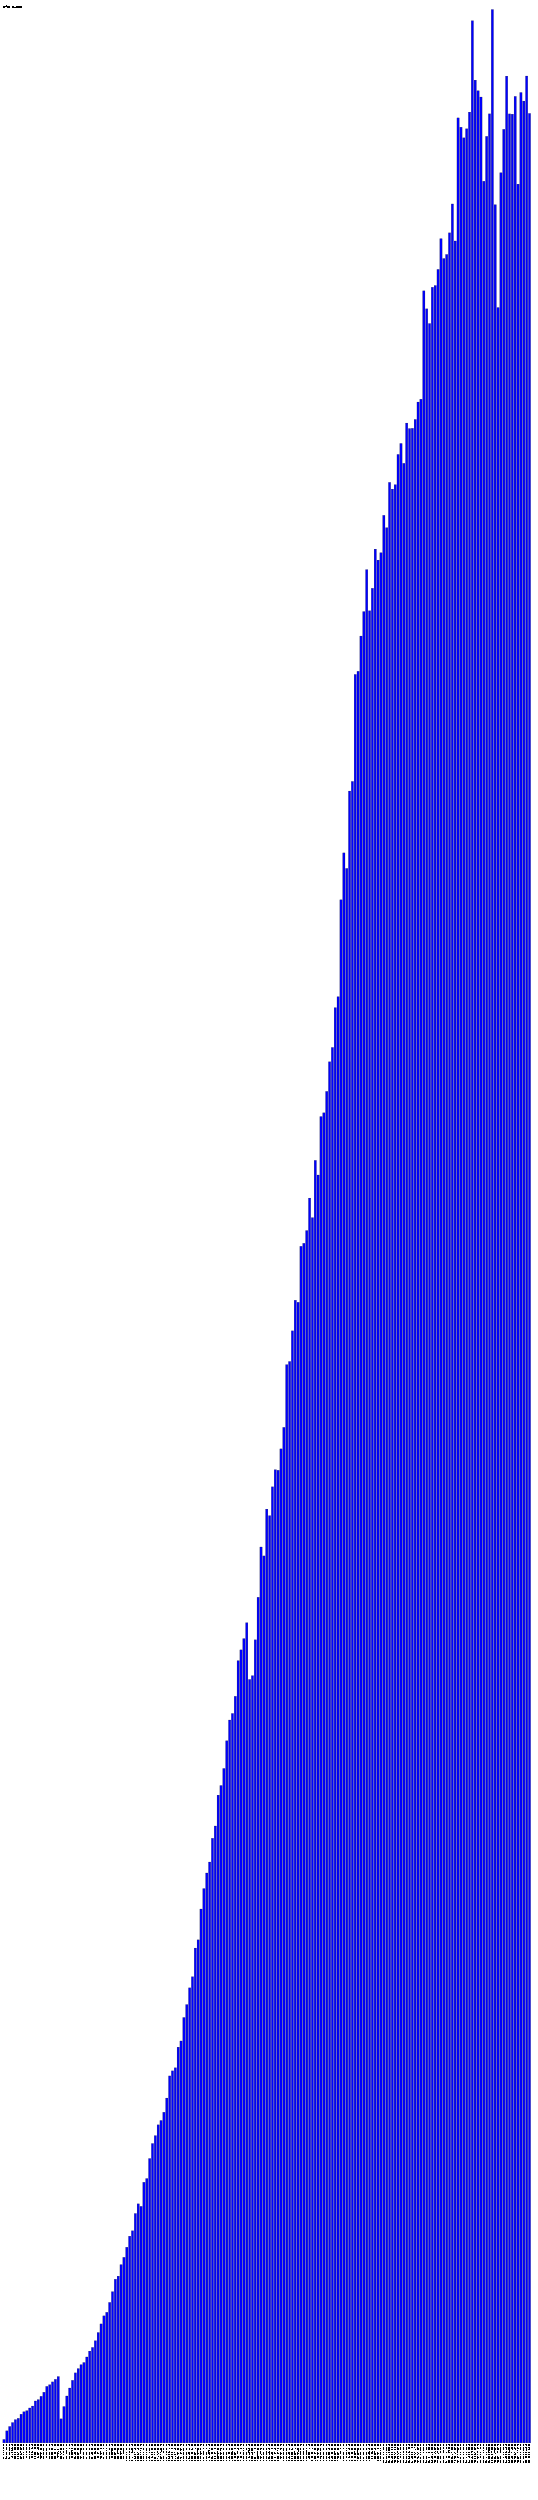
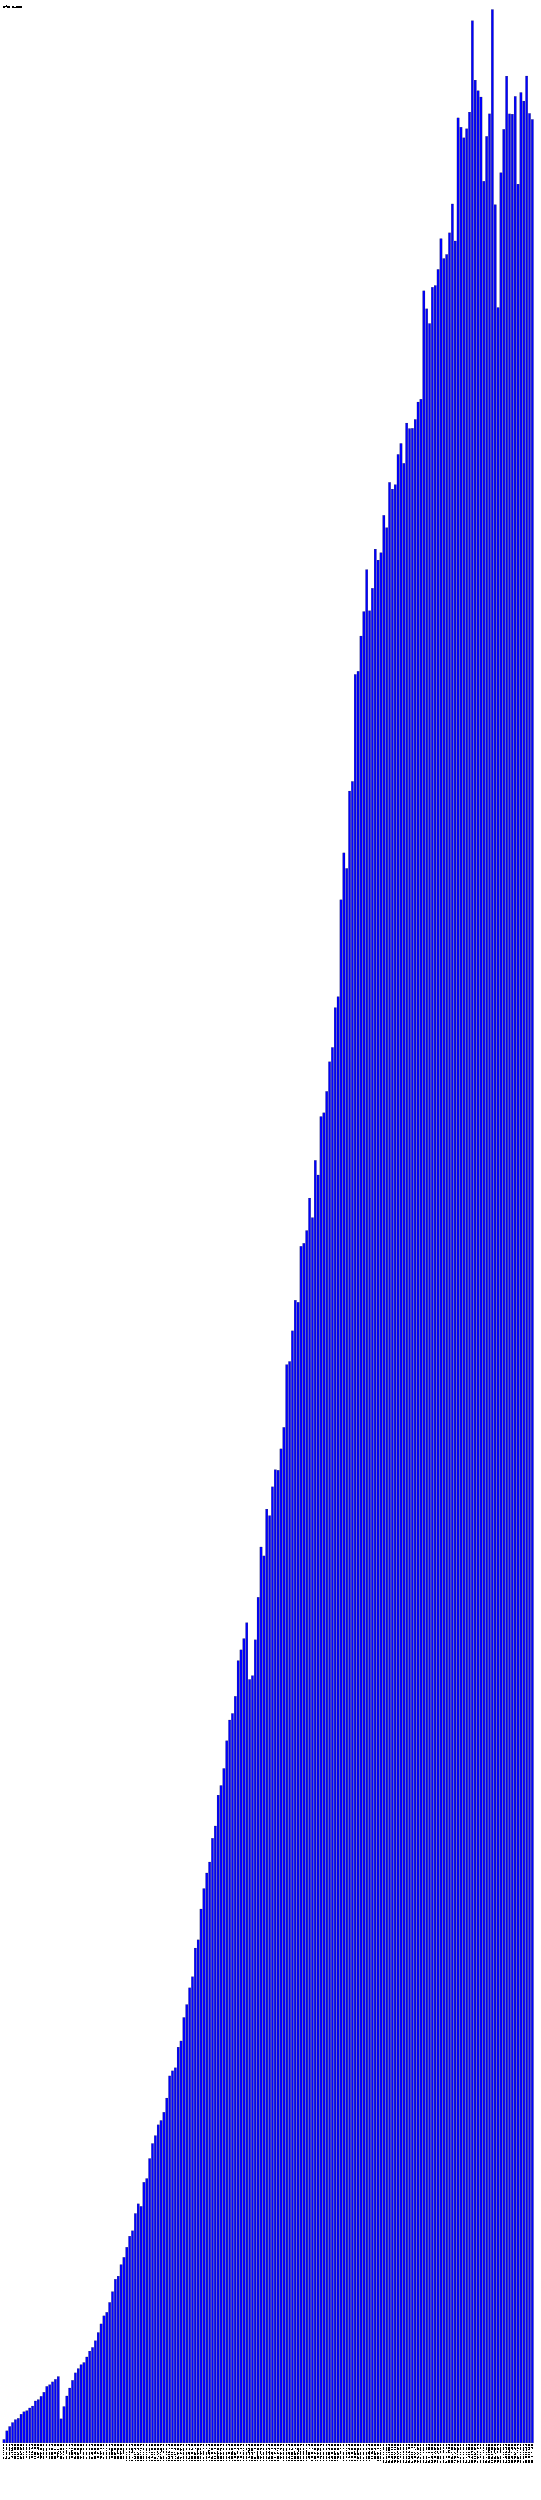
- <svg xmlns="http://www.w3.org/2000/svg" version="1.1" preserveAspectRatio="xMidYMid meet" viewBox="0 0 2825 13130.6">
+ <svg xmlns="http://www.w3.org/2000/svg" version="1.1" preserveAspectRatio="xMidYMid meet" viewBox="0 0 2840 13130.6">
  <rect fill="blue" height="18.2" stroke="black" width="12" x="15" y="12812.4" />
  <text x="15" y="12835.6" font-family="Tahoma" font-size="12" transform="rotate(90 15,12835.6)" text-rendering="optimizeSpeed" fill="#000000">200812 (1818)</text>
  <rect fill="blue" height="63.3" stroke="black" width="12" x="30" y="12767.3" />
  <text x="30" y="12835.6" font-family="Tahoma" font-size="12" transform="rotate(90 30,12835.6)" text-rendering="optimizeSpeed" fill="#000000">200901 (6326)</text>
  <rect fill="blue" height="86.2" stroke="black" width="12" x="45" y="12744.4" />
  <text x="45" y="12835.6" font-family="Tahoma" font-size="12" transform="rotate(90 45,12835.6)" text-rendering="optimizeSpeed" fill="#000000">200902 (8619)</text>
  <rect fill="blue" height="106.8" stroke="black" width="12" x="60" y="12723.8" />
  <text x="60" y="12835.6" font-family="Tahoma" font-size="12" transform="rotate(90 60,12835.6)" text-rendering="optimizeSpeed" fill="#000000">200903 (10677)</text>
  <rect fill="blue" height="122.2" stroke="black" width="12" x="75" y="12708.4" />
  <text x="75" y="12835.6" font-family="Tahoma" font-size="12" transform="rotate(90 75,12835.6)" text-rendering="optimizeSpeed" fill="#000000">200904 (12222)</text>
  <rect fill="blue" height="129.1" stroke="black" width="12" x="90" y="12701.5" />
  <text x="90" y="12835.6" font-family="Tahoma" font-size="12" transform="rotate(90 90,12835.6)" text-rendering="optimizeSpeed" fill="#000000">200905 (12906)</text>
  <rect fill="blue" height="150.6" stroke="black" width="12" x="105" y="12680.0" />
  <text x="105" y="12835.6" font-family="Tahoma" font-size="12" transform="rotate(90 105,12835.6)" text-rendering="optimizeSpeed" fill="#000000">200906 (15062)</text>
  <rect fill="blue" height="163.6" stroke="black" width="12" x="120" y="12667.0" />
  <text x="120" y="12835.6" font-family="Tahoma" font-size="12" transform="rotate(90 120,12835.6)" text-rendering="optimizeSpeed" fill="#000000">200907 (16359)</text>
  <rect fill="blue" height="169.2" stroke="black" width="12" x="135" y="12661.4" />
  <text x="135" y="12835.6" font-family="Tahoma" font-size="12" transform="rotate(90 135,12835.6)" text-rendering="optimizeSpeed" fill="#000000">200908 (16921)</text>
  <rect fill="blue" height="183.3" stroke="black" width="12" x="150" y="12647.3" />
  <text x="150" y="12835.6" font-family="Tahoma" font-size="12" transform="rotate(90 150,12835.6)" text-rendering="optimizeSpeed" fill="#000000">200909 (18327)</text>
  <rect fill="blue" height="193.5" stroke="black" width="12" x="165" y="12637.1" />
  <text x="165" y="12835.6" font-family="Tahoma" font-size="12" transform="rotate(90 165,12835.6)" text-rendering="optimizeSpeed" fill="#000000">200910 (19351)</text>
  <rect fill="blue" height="220.1" stroke="black" width="12" x="180" y="12610.5" />
  <text x="180" y="12835.6" font-family="Tahoma" font-size="12" transform="rotate(90 180,12835.6)" text-rendering="optimizeSpeed" fill="#000000">200911 (22009)</text>
  <rect fill="blue" height="227.3" stroke="black" width="12" x="195" y="12603.3" />
  <text x="195" y="12835.6" font-family="Tahoma" font-size="12" transform="rotate(90 195,12835.6)" text-rendering="optimizeSpeed" fill="#000000">200912 (22731)</text>
  <rect fill="blue" height="244.8" stroke="black" width="12" x="210" y="12585.8" />
  <text x="210" y="12835.6" font-family="Tahoma" font-size="12" transform="rotate(90 210,12835.6)" text-rendering="optimizeSpeed" fill="#000000">201001 (24480)</text>
  <rect fill="blue" height="266.1" stroke="black" width="12" x="225" y="12564.5" />
  <text x="225" y="12835.6" font-family="Tahoma" font-size="12" transform="rotate(90 225,12835.6)" text-rendering="optimizeSpeed" fill="#000000">201002 (26610)</text>
  <rect fill="blue" height="296.8" stroke="black" width="12" x="240" y="12533.8" />
  <text x="240" y="12835.6" font-family="Tahoma" font-size="12" transform="rotate(90 240,12835.6)" text-rendering="optimizeSpeed" fill="#000000">201003 (29681)</text>
  <rect fill="blue" height="305.5" stroke="black" width="12" x="255" y="12525.1" />
  <text x="255" y="12835.6" font-family="Tahoma" font-size="12" transform="rotate(90 255,12835.6)" text-rendering="optimizeSpeed" fill="#000000">201004 (30546)</text>
  <rect fill="blue" height="320.3" stroke="black" width="12" x="270" y="12510.3" />
  <text x="270" y="12835.6" font-family="Tahoma" font-size="12" transform="rotate(90 270,12835.6)" text-rendering="optimizeSpeed" fill="#000000">201005 (32033)</text>
  <rect fill="blue" height="333.9" stroke="black" width="12" x="285" y="12496.7" />
  <text x="285" y="12835.6" font-family="Tahoma" font-size="12" transform="rotate(90 285,12835.6)" text-rendering="optimizeSpeed" fill="#000000">201006 (33392)</text>
  <rect fill="blue" height="348.5" stroke="black" width="12" x="300" y="12482.1" />
  <text x="300" y="12835.6" font-family="Tahoma" font-size="12" transform="rotate(90 300,12835.6)" text-rendering="optimizeSpeed" fill="#000000">201007 (34847)</text>
  <rect fill="blue" height="126.4" stroke="black" width="12" x="315" y="12704.2" />
  <text x="315" y="12835.6" font-family="Tahoma" font-size="12" transform="rotate(90 315,12835.6)" text-rendering="optimizeSpeed" fill="#000000">201008 (12637)</text>
  <rect fill="blue" height="191.0" stroke="black" width="12" x="330" y="12639.6" />
  <text x="330" y="12835.6" font-family="Tahoma" font-size="12" transform="rotate(90 330,12835.6)" text-rendering="optimizeSpeed" fill="#000000">201009 (19102)</text>
  <rect fill="blue" height="246.3" stroke="black" width="12" x="345" y="12584.3" />
  <text x="345" y="12835.6" font-family="Tahoma" font-size="12" transform="rotate(90 345,12835.6)" text-rendering="optimizeSpeed" fill="#000000">201010 (24634)</text>
  <rect fill="blue" height="288.2" stroke="black" width="12" x="360" y="12542.4" />
  <text x="360" y="12835.6" font-family="Tahoma" font-size="12" transform="rotate(90 360,12835.6)" text-rendering="optimizeSpeed" fill="#000000">201011 (28819)</text>
  <rect fill="blue" height="328.7" stroke="black" width="12" x="375" y="12501.9" />
  <text x="375" y="12835.6" font-family="Tahoma" font-size="12" transform="rotate(90 375,12835.6)" text-rendering="optimizeSpeed" fill="#000000">201012 (32867)</text>
  <rect fill="blue" height="367.7" stroke="black" width="12" x="390" y="12462.9" />
  <text x="390" y="12835.6" font-family="Tahoma" font-size="12" transform="rotate(90 390,12835.6)" text-rendering="optimizeSpeed" fill="#000000">201101 (36766)</text>
  <rect fill="blue" height="390.3" stroke="black" width="12" x="405" y="12440.3" />
  <text x="405" y="12835.6" font-family="Tahoma" font-size="12" transform="rotate(90 405,12835.6)" text-rendering="optimizeSpeed" fill="#000000">201102 (39028)</text>
  <rect fill="blue" height="410.9" stroke="black" width="12" x="420" y="12419.7" />
  <text x="420" y="12835.6" font-family="Tahoma" font-size="12" transform="rotate(90 420,12835.6)" text-rendering="optimizeSpeed" fill="#000000">201103 (41094)</text>
  <rect fill="blue" height="422.3" stroke="black" width="12" x="435" y="12408.3" />
  <text x="435" y="12835.6" font-family="Tahoma" font-size="12" transform="rotate(90 435,12835.6)" text-rendering="optimizeSpeed" fill="#000000">201104 (42228)</text>
  <rect fill="blue" height="451.2" stroke="black" width="12" x="450" y="12379.4" />
  <text x="450" y="12835.6" font-family="Tahoma" font-size="12" transform="rotate(90 450,12835.6)" text-rendering="optimizeSpeed" fill="#000000">201105 (45118)</text>
  <rect fill="blue" height="482.0" stroke="black" width="12" x="465" y="12348.6" />
  <text x="465" y="12835.6" font-family="Tahoma" font-size="12" transform="rotate(90 465,12835.6)" text-rendering="optimizeSpeed" fill="#000000">201106 (48202)</text>
  <rect fill="blue" height="501.4" stroke="black" width="12" x="480" y="12329.2" />
  <text x="480" y="12835.6" font-family="Tahoma" font-size="12" transform="rotate(90 480,12835.6)" text-rendering="optimizeSpeed" fill="#000000">201107 (50138)</text>
  <rect fill="blue" height="536.6" stroke="black" width="12" x="495" y="12294.0" />
  <text x="495" y="12835.6" font-family="Tahoma" font-size="12" transform="rotate(90 495,12835.6)" text-rendering="optimizeSpeed" fill="#000000">201108 (53662)</text>
  <rect fill="blue" height="579.7" stroke="black" width="12" x="510" y="12250.9" />
  <text x="510" y="12835.6" font-family="Tahoma" font-size="12" transform="rotate(90 510,12835.6)" text-rendering="optimizeSpeed" fill="#000000">201109 (57967)</text>
  <rect fill="blue" height="624.8" stroke="black" width="12" x="525" y="12205.8" />
  <text x="525" y="12835.6" font-family="Tahoma" font-size="12" transform="rotate(90 525,12835.6)" text-rendering="optimizeSpeed" fill="#000000">201110 (62480)</text>
  <rect fill="blue" height="667.2" stroke="black" width="12" x="540" y="12163.4" />
  <text x="540" y="12835.6" font-family="Tahoma" font-size="12" transform="rotate(90 540,12835.6)" text-rendering="optimizeSpeed" fill="#000000">201111 (66717)</text>
  <rect fill="blue" height="685.9" stroke="black" width="12" x="555" y="12144.7" />
  <text x="555" y="12835.6" font-family="Tahoma" font-size="12" transform="rotate(90 555,12835.6)" text-rendering="optimizeSpeed" fill="#000000">201112 (68586)</text>
  <rect fill="blue" height="737.8" stroke="black" width="12" x="570" y="12092.8" />
  <text x="570" y="12835.6" font-family="Tahoma" font-size="12" transform="rotate(90 570,12835.6)" text-rendering="optimizeSpeed" fill="#000000">201201 (73776)</text>
  <rect fill="blue" height="794.2" stroke="black" width="12" x="585" y="12036.4" />
  <text x="585" y="12835.6" font-family="Tahoma" font-size="12" transform="rotate(90 585,12835.6)" text-rendering="optimizeSpeed" fill="#000000">201202 (79424)</text>
  <rect fill="blue" height="859.5" stroke="black" width="12" x="600" y="11971.0" />
  <text x="600" y="12835.6" font-family="Tahoma" font-size="12" transform="rotate(90 600,12835.6)" text-rendering="optimizeSpeed" fill="#000000">201203 (85955)</text>
  <rect fill="blue" height="875.8" stroke="black" width="12" x="615" y="11954.8" />
  <text x="615" y="12835.6" font-family="Tahoma" font-size="12" transform="rotate(90 615,12835.6)" text-rendering="optimizeSpeed" fill="#000000">201204 (87578)</text>
  <rect fill="blue" height="936.3" stroke="black" width="12" x="630" y="11894.3" />
  <text x="630" y="12835.6" font-family="Tahoma" font-size="12" transform="rotate(90 630,12835.6)" text-rendering="optimizeSpeed" fill="#000000">201205 (93633)</text>
  <rect fill="blue" height="974.7" stroke="black" width="12" x="645" y="11855.9" />
  <text x="645" y="12835.6" font-family="Tahoma" font-size="12" transform="rotate(90 645,12835.6)" text-rendering="optimizeSpeed" fill="#000000">201206 (97472)</text>
  <rect fill="blue" height="1027.6" stroke="black" width="12" x="660" y="11803.0" />
  <text x="660" y="12835.6" font-family="Tahoma" font-size="12" transform="rotate(90 660,12835.6)" text-rendering="optimizeSpeed" fill="#000000">201207 (102764)</text>
  <rect fill="blue" height="1085.6" stroke="black" width="12" x="675" y="11745.0" />
  <text x="675" y="12835.6" font-family="Tahoma" font-size="12" transform="rotate(90 675,12835.6)" text-rendering="optimizeSpeed" fill="#000000">201208 (108562)</text>
  <rect fill="blue" height="1114.1" stroke="black" width="12" x="690" y="11716.5" />
  <text x="690" y="12835.6" font-family="Tahoma" font-size="12" transform="rotate(90 690,12835.6)" text-rendering="optimizeSpeed" fill="#000000">201209 (111413)</text>
  <rect fill="blue" height="1204.9" stroke="black" width="12" x="705" y="11625.7" />
  <text x="705" y="12835.6" font-family="Tahoma" font-size="12" transform="rotate(90 705,12835.6)" text-rendering="optimizeSpeed" fill="#000000">201210 (120487)</text>
  <rect fill="blue" height="1255.5" stroke="black" width="12" x="720" y="11575.1" />
  <text x="720" y="12835.6" font-family="Tahoma" font-size="12" transform="rotate(90 720,12835.6)" text-rendering="optimizeSpeed" fill="#000000">201211 (125552)</text>
  <rect fill="blue" height="1242.4" stroke="black" width="12" x="735" y="11588.2" />
  <text x="735" y="12835.6" font-family="Tahoma" font-size="12" transform="rotate(90 735,12835.6)" text-rendering="optimizeSpeed" fill="#000000">201212 (124236)</text>
  <rect fill="blue" height="1369.0" stroke="black" width="12" x="750" y="11461.6" />
  <text x="750" y="12835.6" font-family="Tahoma" font-size="12" transform="rotate(90 750,12835.6)" text-rendering="optimizeSpeed" fill="#000000">201301 (136899)</text>
  <rect fill="blue" height="1388.5" stroke="black" width="12" x="765" y="11442.1" />
  <text x="765" y="12835.6" font-family="Tahoma" font-size="12" transform="rotate(90 765,12835.6)" text-rendering="optimizeSpeed" fill="#000000">201302 (138854)</text>
  <rect fill="blue" height="1493.6" stroke="black" width="12" x="780" y="11337.0" />
  <text x="780" y="12835.6" font-family="Tahoma" font-size="12" transform="rotate(90 780,12835.6)" text-rendering="optimizeSpeed" fill="#000000">201303 (149358)</text>
  <rect fill="blue" height="1572.4" stroke="black" width="12" x="795" y="11258.2" />
  <text x="795" y="12835.6" font-family="Tahoma" font-size="12" transform="rotate(90 795,12835.6)" text-rendering="optimizeSpeed" fill="#000000">201304 (157242)</text>
  <rect fill="blue" height="1613.8" stroke="black" width="12" x="810" y="11216.8" />
  <text x="810" y="12835.6" font-family="Tahoma" font-size="12" transform="rotate(90 810,12835.6)" text-rendering="optimizeSpeed" fill="#000000">201305 (161383)</text>
  <rect fill="blue" height="1670.5" stroke="black" width="12" x="825" y="11160.1" />
  <text x="825" y="12835.6" font-family="Tahoma" font-size="12" transform="rotate(90 825,12835.6)" text-rendering="optimizeSpeed" fill="#000000">201306 (167045)</text>
  <rect fill="blue" height="1693.5" stroke="black" width="12" x="840" y="11137.1" />
  <text x="840" y="12835.6" font-family="Tahoma" font-size="12" transform="rotate(90 840,12835.6)" text-rendering="optimizeSpeed" fill="#000000">201307 (169350)</text>
  <rect fill="blue" height="1736.7" stroke="black" width="12" x="855" y="11093.9" />
  <text x="855" y="12835.6" font-family="Tahoma" font-size="12" transform="rotate(90 855,12835.6)" text-rendering="optimizeSpeed" fill="#000000">201308 (173665)</text>
  <rect fill="blue" height="1811.0" stroke="black" width="12" x="870" y="11019.5" />
  <text x="870" y="12835.6" font-family="Tahoma" font-size="12" transform="rotate(90 870,12835.6)" text-rendering="optimizeSpeed" fill="#000000">201309 (181105)</text>
  <rect fill="blue" height="1927.3" stroke="black" width="12" x="885" y="10903.3" />
  <text x="885" y="12835.6" font-family="Tahoma" font-size="12" transform="rotate(90 885,12835.6)" text-rendering="optimizeSpeed" fill="#000000">201310 (192734)</text>
  <rect fill="blue" height="1954.0" stroke="black" width="12" x="900" y="10876.6" />
  <text x="900" y="12835.6" font-family="Tahoma" font-size="12" transform="rotate(90 900,12835.6)" text-rendering="optimizeSpeed" fill="#000000">201311 (195404)</text>
  <rect fill="blue" height="1970.1" stroke="black" width="12" x="915" y="10860.5" />
  <text x="915" y="12835.6" font-family="Tahoma" font-size="12" transform="rotate(90 915,12835.6)" text-rendering="optimizeSpeed" fill="#000000">201312 (197012)</text>
  <rect fill="blue" height="2078.6" stroke="black" width="12" x="930" y="10752.0" />
  <text x="930" y="12835.6" font-family="Tahoma" font-size="12" transform="rotate(90 930,12835.6)" text-rendering="optimizeSpeed" fill="#000000">201401 (207859)</text>
  <rect fill="blue" height="2110.9" stroke="black" width="12" x="945" y="10719.7" />
  <text x="945" y="12835.6" font-family="Tahoma" font-size="12" transform="rotate(90 945,12835.6)" text-rendering="optimizeSpeed" fill="#000000">201402 (211093)</text>
  <rect fill="blue" height="2234.4" stroke="black" width="12" x="960" y="10596.2" />
  <text x="960" y="12835.6" font-family="Tahoma" font-size="12" transform="rotate(90 960,12835.6)" text-rendering="optimizeSpeed" fill="#000000">201403 (223442)</text>
  <rect fill="blue" height="2302.2" stroke="black" width="12" x="975" y="10528.4" />
  <text x="975" y="12835.6" font-family="Tahoma" font-size="12" transform="rotate(90 975,12835.6)" text-rendering="optimizeSpeed" fill="#000000">201404 (230220)</text>
  <rect fill="blue" height="2389.9" stroke="black" width="12" x="990" y="10440.6" />
  <text x="990" y="12835.6" font-family="Tahoma" font-size="12" transform="rotate(90 990,12835.6)" text-rendering="optimizeSpeed" fill="#000000">201405 (238995)</text>
  <rect fill="blue" height="2448.3" stroke="black" width="12" x="1005" y="10382.3" />
  <text x="1005" y="12835.6" font-family="Tahoma" font-size="12" transform="rotate(90 1005,12835.6)" text-rendering="optimizeSpeed" fill="#000000">201406 (244834)</text>
  <rect fill="blue" height="2598.9" stroke="black" width="12" x="1020" y="10231.7" />
  <text x="1020" y="12835.6" font-family="Tahoma" font-size="12" transform="rotate(90 1020,12835.6)" text-rendering="optimizeSpeed" fill="#000000">201407 (259894)</text>
  <rect fill="blue" height="2642.1" stroke="black" width="12" x="1035" y="10188.5" />
  <text x="1035" y="12835.6" font-family="Tahoma" font-size="12" transform="rotate(90 1035,12835.6)" text-rendering="optimizeSpeed" fill="#000000">201408 (264205)</text>
  <rect fill="blue" height="2804.0" stroke="black" width="12" x="1050" y="10026.6" />
  <text x="1050" y="12835.6" font-family="Tahoma" font-size="12" transform="rotate(90 1050,12835.6)" text-rendering="optimizeSpeed" fill="#000000">201409 (280403)</text>
  <rect fill="blue" height="2911.5" stroke="black" width="12" x="1065" y="9919.1" />
  <text x="1065" y="12835.6" font-family="Tahoma" font-size="12" transform="rotate(90 1065,12835.6)" text-rendering="optimizeSpeed" fill="#000000">201410 (291149)</text>
  <rect fill="blue" height="2993.2" stroke="black" width="12" x="1080" y="9837.4" />
  <text x="1080" y="12835.6" font-family="Tahoma" font-size="12" transform="rotate(90 1080,12835.6)" text-rendering="optimizeSpeed" fill="#000000">201411 (299322)</text>
  <rect fill="blue" height="3050.8" stroke="black" width="12" x="1095" y="9779.8" />
  <text x="1095" y="12835.6" font-family="Tahoma" font-size="12" transform="rotate(90 1095,12835.6)" text-rendering="optimizeSpeed" fill="#000000">201412 (305075)</text>
  <rect fill="blue" height="3175.6" stroke="black" width="12" x="1110" y="9655.0" />
  <text x="1110" y="12835.6" font-family="Tahoma" font-size="12" transform="rotate(90 1110,12835.6)" text-rendering="optimizeSpeed" fill="#000000">201501 (317556)</text>
  <rect fill="blue" height="3240.0" stroke="black" width="12" x="1125" y="9590.6" />
  <text x="1125" y="12835.6" font-family="Tahoma" font-size="12" transform="rotate(90 1125,12835.6)" text-rendering="optimizeSpeed" fill="#000000">201502 (324003)</text>
  <rect fill="blue" height="3402.3" stroke="black" width="12" x="1140" y="9428.3" />
  <text x="1140" y="12835.6" font-family="Tahoma" font-size="12" transform="rotate(90 1140,12835.6)" text-rendering="optimizeSpeed" fill="#000000">201503 (340233)</text>
  <rect fill="blue" height="3452.8" stroke="black" width="12" x="1155" y="9377.8" />
  <text x="1155" y="12835.6" font-family="Tahoma" font-size="12" transform="rotate(90 1155,12835.6)" text-rendering="optimizeSpeed" fill="#000000">201504 (345276)</text>
  <rect fill="blue" height="3542.3" stroke="black" width="12" x="1170" y="9288.3" />
  <text x="1170" y="12835.6" font-family="Tahoma" font-size="12" transform="rotate(90 1170,12835.6)" text-rendering="optimizeSpeed" fill="#000000">201505 (354232)</text>
  <rect fill="blue" height="3687.7" stroke="black" width="12" x="1185" y="9142.9" />
  <text x="1185" y="12835.6" font-family="Tahoma" font-size="12" transform="rotate(90 1185,12835.6)" text-rendering="optimizeSpeed" fill="#000000">201506 (368769)</text>
  <rect fill="blue" height="3796.7" stroke="black" width="12" x="1200" y="9033.9" />
  <text x="1200" y="12835.6" font-family="Tahoma" font-size="12" transform="rotate(90 1200,12835.6)" text-rendering="optimizeSpeed" fill="#000000">201507 (379665)</text>
  <rect fill="blue" height="3831.1" stroke="black" width="12" x="1215" y="8999.5" />
  <text x="1215" y="12835.6" font-family="Tahoma" font-size="12" transform="rotate(90 1215,12835.6)" text-rendering="optimizeSpeed" fill="#000000">201508 (383109)</text>
  <rect fill="blue" height="3921.3" stroke="black" width="12" x="1230" y="8909.3" />
  <text x="1230" y="12835.6" font-family="Tahoma" font-size="12" transform="rotate(90 1230,12835.6)" text-rendering="optimizeSpeed" fill="#000000">201509 (392134)</text>
  <rect fill="blue" height="4108.4" stroke="black" width="12" x="1245" y="8722.2" />
  <text x="1245" y="12835.6" font-family="Tahoma" font-size="12" transform="rotate(90 1245,12835.6)" text-rendering="optimizeSpeed" fill="#000000">201510 (410844)</text>
  <rect fill="blue" height="4165.1" stroke="black" width="12" x="1260" y="8665.5" />
  <text x="1260" y="12835.6" font-family="Tahoma" font-size="12" transform="rotate(90 1260,12835.6)" text-rendering="optimizeSpeed" fill="#000000">201511 (416512)</text>
  <rect fill="blue" height="4224.2" stroke="black" width="12" x="1275" y="8606.3" />
  <text x="1275" y="12835.6" font-family="Tahoma" font-size="12" transform="rotate(90 1275,12835.6)" text-rendering="optimizeSpeed" fill="#000000">201512 (422425)</text>
  <rect fill="blue" height="4307.6" stroke="black" width="12" x="1290" y="8523.0" />
  <text x="1290" y="12835.6" font-family="Tahoma" font-size="12" transform="rotate(90 1290,12835.6)" text-rendering="optimizeSpeed" fill="#000000">201601 (430764)</text>
  <rect fill="blue" height="4009.8" stroke="black" width="12" x="1305" y="8820.8" />
  <text x="1305" y="12835.6" font-family="Tahoma" font-size="12" transform="rotate(90 1305,12835.6)" text-rendering="optimizeSpeed" fill="#000000">201602 (400978)</text>
  <rect fill="blue" height="4029.6" stroke="black" width="12" x="1320" y="8801.0" />
  <text x="1320" y="12835.6" font-family="Tahoma" font-size="12" transform="rotate(90 1320,12835.6)" text-rendering="optimizeSpeed" fill="#000000">201603 (402964)</text>
  <rect fill="blue" height="4218.0" stroke="black" width="12" x="1335" y="8612.6" />
  <text x="1335" y="12835.6" font-family="Tahoma" font-size="12" transform="rotate(90 1335,12835.6)" text-rendering="optimizeSpeed" fill="#000000">201604 (421798)</text>
  <rect fill="blue" height="4441.5" stroke="black" width="12" x="1350" y="8389.1" />
  <text x="1350" y="12835.6" font-family="Tahoma" font-size="12" transform="rotate(90 1350,12835.6)" text-rendering="optimizeSpeed" fill="#000000">201605 (444150)</text>
  <rect fill="blue" height="4705.4" stroke="black" width="12" x="1365" y="8125.2" />
  <text x="1365" y="12835.6" font-family="Tahoma" font-size="12" transform="rotate(90 1365,12835.6)" text-rendering="optimizeSpeed" fill="#000000">201606 (470543)</text>
  <rect fill="blue" height="4658.5" stroke="black" width="12" x="1380" y="8172.1" />
  <text x="1380" y="12835.6" font-family="Tahoma" font-size="12" transform="rotate(90 1380,12835.6)" text-rendering="optimizeSpeed" fill="#000000">201607 (465848)</text>
  <rect fill="blue" height="4904.5" stroke="black" width="12" x="1395" y="7926.1" />
  <text x="1395" y="12835.6" font-family="Tahoma" font-size="12" transform="rotate(90 1395,12835.6)" text-rendering="optimizeSpeed" fill="#000000">201608 (490450)</text>
  <rect fill="blue" height="4870.0" stroke="black" width="12" x="1410" y="7960.6" />
  <text x="1410" y="12835.6" font-family="Tahoma" font-size="12" transform="rotate(90 1410,12835.6)" text-rendering="optimizeSpeed" fill="#000000">201609 (486996)</text>
  <rect fill="blue" height="5021.5" stroke="black" width="12" x="1425" y="7809.1" />
  <text x="1425" y="12835.6" font-family="Tahoma" font-size="12" transform="rotate(90 1425,12835.6)" text-rendering="optimizeSpeed" fill="#000000">201610 (502150)</text>
  <rect fill="blue" height="5111.4" stroke="black" width="12" x="1440" y="7719.2" />
  <text x="1440" y="12835.6" font-family="Tahoma" font-size="12" transform="rotate(90 1440,12835.6)" text-rendering="optimizeSpeed" fill="#000000">201611 (511136)</text>
  <rect fill="blue" height="5108.5" stroke="black" width="12" x="1455" y="7722.1" />
  <text x="1455" y="12835.6" font-family="Tahoma" font-size="12" transform="rotate(90 1455,12835.6)" text-rendering="optimizeSpeed" fill="#000000">201612 (510853)</text>
  <rect fill="blue" height="5220.8" stroke="black" width="12" x="1470" y="7609.8" />
  <text x="1470" y="12835.6" font-family="Tahoma" font-size="12" transform="rotate(90 1470,12835.6)" text-rendering="optimizeSpeed" fill="#000000">201701 (522081)</text>
  <rect fill="blue" height="5333.8" stroke="black" width="12" x="1485" y="7496.8" />
  <text x="1485" y="12835.6" font-family="Tahoma" font-size="12" transform="rotate(90 1485,12835.6)" text-rendering="optimizeSpeed" fill="#000000">201702 (533384)</text>
  <rect fill="blue" height="5663.2" stroke="black" width="12" x="1500" y="7167.4" />
  <text x="1500" y="12835.6" font-family="Tahoma" font-size="12" transform="rotate(90 1500,12835.6)" text-rendering="optimizeSpeed" fill="#000000">201703 (566323)</text>
  <rect fill="blue" height="5679.8" stroke="black" width="12" x="1515" y="7150.8" />
  <text x="1515" y="12835.6" font-family="Tahoma" font-size="12" transform="rotate(90 1515,12835.6)" text-rendering="optimizeSpeed" fill="#000000">201704 (567984)</text>
  <rect fill="blue" height="5840.7" stroke="black" width="12" x="1530" y="6989.9" />
  <text x="1530" y="12835.6" font-family="Tahoma" font-size="12" transform="rotate(90 1530,12835.6)" text-rendering="optimizeSpeed" fill="#000000">201705 (584068)</text>
  <rect fill="blue" height="6001.5" stroke="black" width="12" x="1545" y="6829.1" />
  <text x="1545" y="12835.6" font-family="Tahoma" font-size="12" transform="rotate(90 1545,12835.6)" text-rendering="optimizeSpeed" fill="#000000">201706 (600152)</text>
  <rect fill="blue" height="5990.8" stroke="black" width="12" x="1560" y="6839.8" />
  <text x="1560" y="12835.6" font-family="Tahoma" font-size="12" transform="rotate(90 1560,12835.6)" text-rendering="optimizeSpeed" fill="#000000">201707 (599083)</text>
  <rect fill="blue" height="6284.9" stroke="black" width="12" x="1575" y="6545.7" />
  <text x="1575" y="12835.6" font-family="Tahoma" font-size="12" transform="rotate(90 1575,12835.6)" text-rendering="optimizeSpeed" fill="#000000">201708 (628486)</text>
  <rect fill="blue" height="6300.6" stroke="black" width="12" x="1590" y="6530.0" />
  <text x="1590" y="12835.6" font-family="Tahoma" font-size="12" transform="rotate(90 1590,12835.6)" text-rendering="optimizeSpeed" fill="#000000">201709 (630058)</text>
  <rect fill="blue" height="6367.5" stroke="black" width="12" x="1605" y="6463.1" />
  <text x="1605" y="12835.6" font-family="Tahoma" font-size="12" transform="rotate(90 1605,12835.6)" text-rendering="optimizeSpeed" fill="#000000">201710 (636746)</text>
  <rect fill="blue" height="6538.0" stroke="black" width="12" x="1620" y="6292.6" />
  <text x="1620" y="12835.6" font-family="Tahoma" font-size="12" transform="rotate(90 1620,12835.6)" text-rendering="optimizeSpeed" fill="#000000">201711 (653801)</text>
  <rect fill="blue" height="6435.3" stroke="black" width="12" x="1635" y="6395.3" />
  <text x="1635" y="12835.6" font-family="Tahoma" font-size="12" transform="rotate(90 1635,12835.6)" text-rendering="optimizeSpeed" fill="#000000">201712 (643533)</text>
  <rect fill="blue" height="6736.1" stroke="black" width="12" x="1650" y="6094.5" />
  <text x="1650" y="12835.6" font-family="Tahoma" font-size="12" transform="rotate(90 1650,12835.6)" text-rendering="optimizeSpeed" fill="#000000">201801 (673607)</text>
  <rect fill="blue" height="6659.2" stroke="black" width="12" x="1665" y="6171.4" />
  <text x="1665" y="12835.6" font-family="Tahoma" font-size="12" transform="rotate(90 1665,12835.6)" text-rendering="optimizeSpeed" fill="#000000">201802 (665919)</text>
  <rect fill="blue" height="6966.3" stroke="black" width="12" x="1680" y="5864.3" />
  <text x="1680" y="12835.6" font-family="Tahoma" font-size="12" transform="rotate(90 1680,12835.6)" text-rendering="optimizeSpeed" fill="#000000">201803 (696633)</text>
  <rect fill="blue" height="6985.9" stroke="black" width="12" x="1695" y="5844.7" />
  <text x="1695" y="12835.6" font-family="Tahoma" font-size="12" transform="rotate(90 1695,12835.6)" text-rendering="optimizeSpeed" fill="#000000">201804 (698590)</text>
  <rect fill="blue" height="7098.4" stroke="black" width="12" x="1710" y="5732.2" />
  <text x="1710" y="12835.6" font-family="Tahoma" font-size="12" transform="rotate(90 1710,12835.6)" text-rendering="optimizeSpeed" fill="#000000">201805 (709836)</text>
  <rect fill="blue" height="7253.9" stroke="black" width="12" x="1725" y="5576.7" />
  <text x="1725" y="12835.6" font-family="Tahoma" font-size="12" transform="rotate(90 1725,12835.6)" text-rendering="optimizeSpeed" fill="#000000">201806 (725387)</text>
  <rect fill="blue" height="7329.2" stroke="black" width="12" x="1740" y="5501.4" />
  <text x="1740" y="12835.6" font-family="Tahoma" font-size="12" transform="rotate(90 1740,12835.6)" text-rendering="optimizeSpeed" fill="#000000">201807 (732916)</text>
  <rect fill="blue" height="7538.1" stroke="black" width="12" x="1755" y="5292.5" />
  <text x="1755" y="12835.6" font-family="Tahoma" font-size="12" transform="rotate(90 1755,12835.6)" text-rendering="optimizeSpeed" fill="#000000">201808 (753805)</text>
  <rect fill="blue" height="7595.7" stroke="black" width="12" x="1770" y="5234.9" />
  <text x="1770" y="12835.6" font-family="Tahoma" font-size="12" transform="rotate(90 1770,12835.6)" text-rendering="optimizeSpeed" fill="#000000">201809 (759569)</text>
  <rect fill="blue" height="8104.8" stroke="black" width="12" x="1785" y="4725.8" />
  <text x="1785" y="12835.6" font-family="Tahoma" font-size="12" transform="rotate(90 1785,12835.6)" text-rendering="optimizeSpeed" fill="#000000">201810 (810477)</text>
  <rect fill="blue" height="8351.0" stroke="black" width="12" x="1800" y="4479.6" />
  <text x="1800" y="12835.6" font-family="Tahoma" font-size="12" transform="rotate(90 1800,12835.6)" text-rendering="optimizeSpeed" fill="#000000">201811 (835100)</text>
  <rect fill="blue" height="8269.5" stroke="black" width="12" x="1815" y="4561.1" />
  <text x="1815" y="12835.6" font-family="Tahoma" font-size="12" transform="rotate(90 1815,12835.6)" text-rendering="optimizeSpeed" fill="#000000">201812 (826949)</text>
  <rect fill="blue" height="8675.8" stroke="black" width="12" x="1830" y="4154.8" />
  <text x="1830" y="12835.6" font-family="Tahoma" font-size="12" transform="rotate(90 1830,12835.6)" text-rendering="optimizeSpeed" fill="#000000">201901 (867578)</text>
  <rect fill="blue" height="8726.4" stroke="black" width="12" x="1845" y="4104.2" />
  <text x="1845" y="12835.6" font-family="Tahoma" font-size="12" transform="rotate(90 1845,12835.6)" text-rendering="optimizeSpeed" fill="#000000">201902 (872635)</text>
  <rect fill="blue" height="9288.4" stroke="black" width="12" x="1860" y="3542.2" />
  <text x="1860" y="12835.6" font-family="Tahoma" font-size="12" transform="rotate(90 1860,12835.6)" text-rendering="optimizeSpeed" fill="#000000">201903 (928842)</text>
  <rect fill="blue" height="9305.0" stroke="black" width="12" x="1875" y="3525.6" />
  <text x="1875" y="12835.6" font-family="Tahoma" font-size="12" transform="rotate(90 1875,12835.6)" text-rendering="optimizeSpeed" fill="#000000">201904 (930500)</text>
  <rect fill="blue" height="9490.0" stroke="black" width="12" x="1890" y="3340.6" />
  <text x="1890" y="12835.6" font-family="Tahoma" font-size="12" transform="rotate(90 1890,12835.6)" text-rendering="optimizeSpeed" fill="#000000">201905 (948999)</text>
  <rect fill="blue" height="9618.5" stroke="black" width="12" x="1905" y="3212.1" />
  <text x="1905" y="12835.6" font-family="Tahoma" font-size="12" transform="rotate(90 1905,12835.6)" text-rendering="optimizeSpeed" fill="#000000">201906 (961854)</text>
  <rect fill="blue" height="9838.9" stroke="black" width="12" x="1920" y="2991.8" />
  <text x="1920" y="12835.6" font-family="Tahoma" font-size="12" transform="rotate(90 1920,12835.6)" text-rendering="optimizeSpeed" fill="#000000">201907 (983885)</text>
  <rect fill="blue" height="9622.9" stroke="black" width="12" x="1935" y="3207.8" />
  <text x="1935" y="12835.6" font-family="Tahoma" font-size="12" transform="rotate(90 1935,12835.6)" text-rendering="optimizeSpeed" fill="#000000">201908 (962285)</text>
  <rect fill="blue" height="9740.9" stroke="black" width="12" x="1950" y="3089.7" />
  <text x="1950" y="12835.6" font-family="Tahoma" font-size="12" transform="rotate(90 1950,12835.6)" text-rendering="optimizeSpeed" fill="#000000">201909 (974091)</text>
  <rect fill="blue" height="9946.6" stroke="black" width="12" x="1965" y="2884.0" />
  <text x="1965" y="12835.6" font-family="Tahoma" font-size="12" transform="rotate(90 1965,12835.6)" text-rendering="optimizeSpeed" fill="#000000">201910 (994661)</text>
  <rect fill="blue" height="9888.9" stroke="black" width="12" x="1980" y="2941.7" />
  <text x="1980" y="12835.6" font-family="Tahoma" font-size="12" transform="rotate(90 1980,12835.6)" text-rendering="optimizeSpeed" fill="#000000">201911 (988886)</text>
  <rect fill="blue" height="9927.7" stroke="black" width="12" x="1995" y="2902.9" />
  <text x="1995" y="12835.6" font-family="Tahoma" font-size="12" transform="rotate(90 1995,12835.6)" text-rendering="optimizeSpeed" fill="#000000">201912 (992769)</text>
  <rect fill="blue" height="10124.0" stroke="black" width="12" x="2010" y="2706.5" />
  <text x="2010" y="12835.6" font-family="Tahoma" font-size="12" transform="rotate(90 2010,12835.6)" text-rendering="optimizeSpeed" fill="#000000">202001 (1012405)</text>
  <rect fill="blue" height="10059.0" stroke="black" width="12" x="2025" y="2771.5" />
  <text x="2025" y="12835.6" font-family="Tahoma" font-size="12" transform="rotate(90 2025,12835.6)" text-rendering="optimizeSpeed" fill="#000000">202002 (1005905)</text>
  <rect fill="blue" height="10297.0" stroke="black" width="12" x="2040" y="2533.5" />
  <text x="2040" y="12835.6" font-family="Tahoma" font-size="12" transform="rotate(90 2040,12835.6)" text-rendering="optimizeSpeed" fill="#000000">202003 (1029705)</text>
  <rect fill="blue" height="10261.7" stroke="black" width="12" x="2055" y="2568.9" />
  <text x="2055" y="12835.6" font-family="Tahoma" font-size="12" transform="rotate(90 2055,12835.6)" text-rendering="optimizeSpeed" fill="#000000">202004 (1026171)</text>
  <rect fill="blue" height="10284.9" stroke="black" width="12" x="2070" y="2545.7" />
  <text x="2070" y="12835.6" font-family="Tahoma" font-size="12" transform="rotate(90 2070,12835.6)" text-rendering="optimizeSpeed" fill="#000000">202005 (1028488)</text>
  <rect fill="blue" height="10443.9" stroke="black" width="12" x="2085" y="2386.7" />
  <text x="2085" y="12835.6" font-family="Tahoma" font-size="12" transform="rotate(90 2085,12835.6)" text-rendering="optimizeSpeed" fill="#000000">202006 (1044393)</text>
  <rect fill="blue" height="10501.6" stroke="black" width="12" x="2100" y="2329.0" />
  <text x="2100" y="12835.6" font-family="Tahoma" font-size="12" transform="rotate(90 2100,12835.6)" text-rendering="optimizeSpeed" fill="#000000">202007 (1050158)</text>
  <rect fill="blue" height="10397.2" stroke="black" width="12" x="2115" y="2433.4" />
  <text x="2115" y="12835.6" font-family="Tahoma" font-size="12" transform="rotate(90 2115,12835.6)" text-rendering="optimizeSpeed" fill="#000000">202008 (1039723)</text>
  <rect fill="blue" height="10608.6" stroke="black" width="12" x="2130" y="2222.0" />
  <text x="2130" y="12835.6" font-family="Tahoma" font-size="12" transform="rotate(90 2130,12835.6)" text-rendering="optimizeSpeed" fill="#000000">202009 (1060856)</text>
  <rect fill="blue" height="10579.8" stroke="black" width="12" x="2145" y="2250.8" />
  <text x="2145" y="12835.6" font-family="Tahoma" font-size="12" transform="rotate(90 2145,12835.6)" text-rendering="optimizeSpeed" fill="#000000">202010 (1057979)</text>
  <rect fill="blue" height="10581.1" stroke="black" width="12" x="2160" y="2249.5" />
  <text x="2160" y="12835.6" font-family="Tahoma" font-size="12" transform="rotate(90 2160,12835.6)" text-rendering="optimizeSpeed" fill="#000000">202011 (1058114)</text>
  <rect fill="blue" height="10627.6" stroke="black" width="12" x="2175" y="2203.0" />
  <text x="2175" y="12835.6" font-family="Tahoma" font-size="12" transform="rotate(90 2175,12835.6)" text-rendering="optimizeSpeed" fill="#000000">202012 (1062756)</text>
  <rect fill="blue" height="10719.0" stroke="black" width="12" x="2190" y="2111.6" />
  <text x="2190" y="12835.6" font-family="Tahoma" font-size="12" transform="rotate(90 2190,12835.6)" text-rendering="optimizeSpeed" fill="#000000">202101 (1071902)</text>
  <rect fill="blue" height="10734.0" stroke="black" width="12" x="2205" y="2096.6" />
  <text x="2205" y="12835.6" font-family="Tahoma" font-size="12" transform="rotate(90 2205,12835.6)" text-rendering="optimizeSpeed" fill="#000000">202102 (1073397)</text>
  <rect fill="blue" height="11303.1" stroke="black" width="12" x="2220" y="1527.5" />
  <text x="2220" y="12835.6" font-family="Tahoma" font-size="12" transform="rotate(90 2220,12835.6)" text-rendering="optimizeSpeed" fill="#000000">202103 (1130307)</text>
  <rect fill="blue" height="11208.6" stroke="black" width="12" x="2235" y="1622.0" />
  <text x="2235" y="12835.6" font-family="Tahoma" font-size="12" transform="rotate(90 2235,12835.6)" text-rendering="optimizeSpeed" fill="#000000">202104 (1120859)</text>
  <rect fill="blue" height="11131.4" stroke="black" width="12" x="2250" y="1699.2" />
  <text x="2250" y="12835.6" font-family="Tahoma" font-size="12" transform="rotate(90 2250,12835.6)" text-rendering="optimizeSpeed" fill="#000000">202105 (1113135)</text>
  <rect fill="blue" height="11321.9" stroke="black" width="12" x="2265" y="1508.7" />
  <text x="2265" y="12835.6" font-family="Tahoma" font-size="12" transform="rotate(90 2265,12835.6)" text-rendering="optimizeSpeed" fill="#000000">202106 (1132194)</text>
  <rect fill="blue" height="11331.1" stroke="black" width="12" x="2280" y="1499.5" />
  <text x="2280" y="12835.6" font-family="Tahoma" font-size="12" transform="rotate(90 2280,12835.6)" text-rendering="optimizeSpeed" fill="#000000">202107 (1133107)</text>
  <rect fill="blue" height="11415.8" stroke="black" width="12" x="2295" y="1414.8" />
  <text x="2295" y="12835.6" font-family="Tahoma" font-size="12" transform="rotate(90 2295,12835.6)" text-rendering="optimizeSpeed" fill="#000000">202108 (1141584)</text>
  <rect fill="blue" height="11577.1" stroke="black" width="12" x="2310" y="1253.4" />
  <text x="2310" y="12835.6" font-family="Tahoma" font-size="12" transform="rotate(90 2310,12835.6)" text-rendering="optimizeSpeed" fill="#000000">202109 (1157715)</text>
  <rect fill="blue" height="11472.9" stroke="black" width="12" x="2325" y="1357.7" />
  <text x="2325" y="12835.6" font-family="Tahoma" font-size="12" transform="rotate(90 2325,12835.6)" text-rendering="optimizeSpeed" fill="#000000">202110 (1147294)</text>
  <rect fill="blue" height="11494.2" stroke="black" width="12" x="2340" y="1336.4" />
  <text x="2340" y="12835.6" font-family="Tahoma" font-size="12" transform="rotate(90 2340,12835.6)" text-rendering="optimizeSpeed" fill="#000000">202111 (1149419)</text>
  <rect fill="blue" height="11607.7" stroke="black" width="12" x="2355" y="1222.9" />
  <text x="2355" y="12835.6" font-family="Tahoma" font-size="12" transform="rotate(90 2355,12835.6)" text-rendering="optimizeSpeed" fill="#000000">202112 (1160768)</text>
  <rect fill="blue" height="11759.3" stroke="black" width="12" x="2370" y="1071.3" />
  <text x="2370" y="12835.6" font-family="Tahoma" font-size="12" transform="rotate(90 2370,12835.6)" text-rendering="optimizeSpeed" fill="#000000">202201 (1175926)</text>
  <rect fill="blue" height="11564.9" stroke="black" width="12" x="2385" y="1265.7" />
  <text x="2385" y="12835.6" font-family="Tahoma" font-size="12" transform="rotate(90 2385,12835.6)" text-rendering="optimizeSpeed" fill="#000000">202202 (1156490)</text>
  <rect fill="blue" height="12211.3" stroke="black" width="12" x="2400" y="619.3" />
  <text x="2400" y="12835.6" font-family="Tahoma" font-size="12" transform="rotate(90 2400,12835.6)" text-rendering="optimizeSpeed" fill="#000000">202203 (1221128)</text>
  <rect fill="blue" height="12162.6" stroke="black" width="12" x="2415" y="668.0" />
  <text x="2415" y="12835.6" font-family="Tahoma" font-size="12" transform="rotate(90 2415,12835.6)" text-rendering="optimizeSpeed" fill="#000000">202204 (1216261)</text>
  <rect fill="blue" height="12106.9" stroke="black" width="12" x="2430" y="723.8" />
  <text x="2430" y="12835.6" font-family="Tahoma" font-size="12" transform="rotate(90 2430,12835.6)" text-rendering="optimizeSpeed" fill="#000000">202205 (1210685)</text>
  <rect fill="blue" height="12154.3" stroke="black" width="12" x="2445" y="676.3" />
  <text x="2445" y="12835.6" font-family="Tahoma" font-size="12" transform="rotate(90 2445,12835.6)" text-rendering="optimizeSpeed" fill="#000000">202206 (1215432)</text>
  <rect fill="blue" height="12241.8" stroke="black" width="12" x="2460" y="588.8" />
  <text x="2460" y="12835.6" font-family="Tahoma" font-size="12" transform="rotate(90 2460,12835.6)" text-rendering="optimizeSpeed" fill="#000000">202207 (1224177)</text>
  <rect fill="blue" height="12721.7" stroke="black" width="12" x="2475" y="108.9" />
  <text x="2475" y="12835.6" font-family="Tahoma" font-size="12" transform="rotate(90 2475,12835.6)" text-rendering="optimizeSpeed" fill="#000000">202208 (1272169)</text>
  <rect fill="blue" height="12409.8" stroke="black" width="12" x="2490" y="420.8" />
  <text x="2490" y="12835.6" font-family="Tahoma" font-size="12" transform="rotate(90 2490,12835.6)" text-rendering="optimizeSpeed" fill="#000000">202209 (1240982)</text>
  <rect fill="blue" height="12354.1" stroke="black" width="12" x="2505" y="476.5" />
  <text x="2505" y="12835.6" font-family="Tahoma" font-size="12" transform="rotate(90 2505,12835.6)" text-rendering="optimizeSpeed" fill="#000000">202210 (1235414)</text>
  <rect fill="blue" height="12321.0" stroke="black" width="12" x="2520" y="509.6" />
  <text x="2520" y="12835.6" font-family="Tahoma" font-size="12" transform="rotate(90 2520,12835.6)" text-rendering="optimizeSpeed" fill="#000000">202211 (1232102)</text>
  <rect fill="blue" height="11878.9" stroke="black" width="12" x="2535" y="951.8" />
  <text x="2535" y="12835.6" font-family="Tahoma" font-size="12" transform="rotate(90 2535,12835.6)" text-rendering="optimizeSpeed" fill="#000000">202212 (1187885)</text>
  <rect fill="blue" height="12114.5" stroke="black" width="12" x="2550" y="716.1" />
  <text x="2550" y="12835.6" font-family="Tahoma" font-size="12" transform="rotate(90 2550,12835.6)" text-rendering="optimizeSpeed" fill="#000000">202301 (1211446)</text>
  <rect fill="blue" height="12232.7" stroke="black" width="12" x="2565" y="597.9" />
  <text x="2565" y="12835.6" font-family="Tahoma" font-size="12" transform="rotate(90 2565,12835.6)" text-rendering="optimizeSpeed" fill="#000000">202302 (1223273)</text>
  <rect fill="blue" height="12780.6" stroke="black" width="12" x="2580" y="50.0" />
  <text x="2580" y="12835.6" font-family="Tahoma" font-size="12" transform="rotate(90 2580,12835.6)" text-rendering="optimizeSpeed" fill="#000000">202303 (1278060)</text>
  <rect fill="blue" height="11755.5" stroke="black" width="12" x="2595" y="1075.0" />
  <text x="2595" y="12835.6" font-family="Tahoma" font-size="12" transform="rotate(90 2595,12835.6)" text-rendering="optimizeSpeed" fill="#000000">202304 (1175555)</text>
  <rect fill="blue" height="11215.5" stroke="black" width="12" x="2610" y="1615.1" />
  <text x="2610" y="12835.6" font-family="Tahoma" font-size="12" transform="rotate(90 2610,12835.6)" text-rendering="optimizeSpeed" fill="#000000">202305 (1121551)</text>
  <rect fill="blue" height="11923.5" stroke="black" width="12" x="2625" y="907.1" />
  <text x="2625" y="12835.6" font-family="Tahoma" font-size="12" transform="rotate(90 2625,12835.6)" text-rendering="optimizeSpeed" fill="#000000">202306 (1192351)</text>
  <rect fill="blue" height="12151.5" stroke="black" width="12" x="2640" y="679.1" />
  <text x="2640" y="12835.6" font-family="Tahoma" font-size="12" transform="rotate(90 2640,12835.6)" text-rendering="optimizeSpeed" fill="#000000">202307 (1215152)</text>
  <rect fill="blue" height="12430.9" stroke="black" width="12" x="2655" y="399.8" />
  <text x="2655" y="12835.6" font-family="Tahoma" font-size="12" transform="rotate(90 2655,12835.6)" text-rendering="optimizeSpeed" fill="#000000">202308 (1243085)</text>
  <rect fill="blue" height="12232.3" stroke="black" width="12" x="2670" y="598.3" />
  <text x="2670" y="12835.6" font-family="Tahoma" font-size="12" transform="rotate(90 2670,12835.6)" text-rendering="optimizeSpeed" fill="#000000">202309 (1223227)</text>
  <rect fill="blue" height="12231.0" stroke="black" width="12" x="2685" y="599.6" />
  <text x="2685" y="12835.6" font-family="Tahoma" font-size="12" transform="rotate(90 2685,12835.6)" text-rendering="optimizeSpeed" fill="#000000">202310 (1223102)</text>
  <rect fill="blue" height="12324.4" stroke="black" width="12" x="2700" y="506.2" />
  <text x="2700" y="12835.6" font-family="Tahoma" font-size="12" transform="rotate(90 2700,12835.6)" text-rendering="optimizeSpeed" fill="#000000">202311 (1232441)</text>
  <rect fill="blue" height="11863.6" stroke="black" width="12" x="2715" y="967.0" />
  <text x="2715" y="12835.6" font-family="Tahoma" font-size="12" transform="rotate(90 2715,12835.6)" text-rendering="optimizeSpeed" fill="#000000">202312 (1186358)</text>
  <rect fill="blue" height="12344.8" stroke="black" width="12" x="2730" y="485.8" />
  <text x="2730" y="12835.6" font-family="Tahoma" font-size="12" transform="rotate(90 2730,12835.6)" text-rendering="optimizeSpeed" fill="#000000">202401 (1234480)</text>
  <rect fill="blue" height="12299.8" stroke="black" width="12" x="2745" y="530.8" />
  <text x="2745" y="12835.6" font-family="Tahoma" font-size="12" transform="rotate(90 2745,12835.6)" text-rendering="optimizeSpeed" fill="#000000">202402 (1229975)</text>
  <rect fill="blue" height="12431.3" stroke="black" width="12" x="2760" y="399.3" />
  <text x="2760" y="12835.6" font-family="Tahoma" font-size="12" transform="rotate(90 2760,12835.6)" text-rendering="optimizeSpeed" fill="#000000">202403 (1243126)</text>
  <rect fill="blue" height="12234.9" stroke="black" width="12" x="2775" y="595.7" />
  <text x="2775" y="12835.6" font-family="Tahoma" font-size="12" transform="rotate(90 2775,12835.6)" text-rendering="optimizeSpeed" fill="#000000">202404 (1223488)</text>
+   <rect fill="blue" height="12203.4" stroke="black" width="12" x="2790" y="627.2" />
+   <text x="2790" y="12835.6" font-family="Tahoma" font-size="12" transform="rotate(90 2790,12835.6)" text-rendering="optimizeSpeed" fill="#000000">202405 (1220338)</text>
  <text x="10" y="40" font-family="Tahoma" font-size="20" text-rendering="optimizeSpeed" fill="#000000">Total nodes</text>
</svg>
